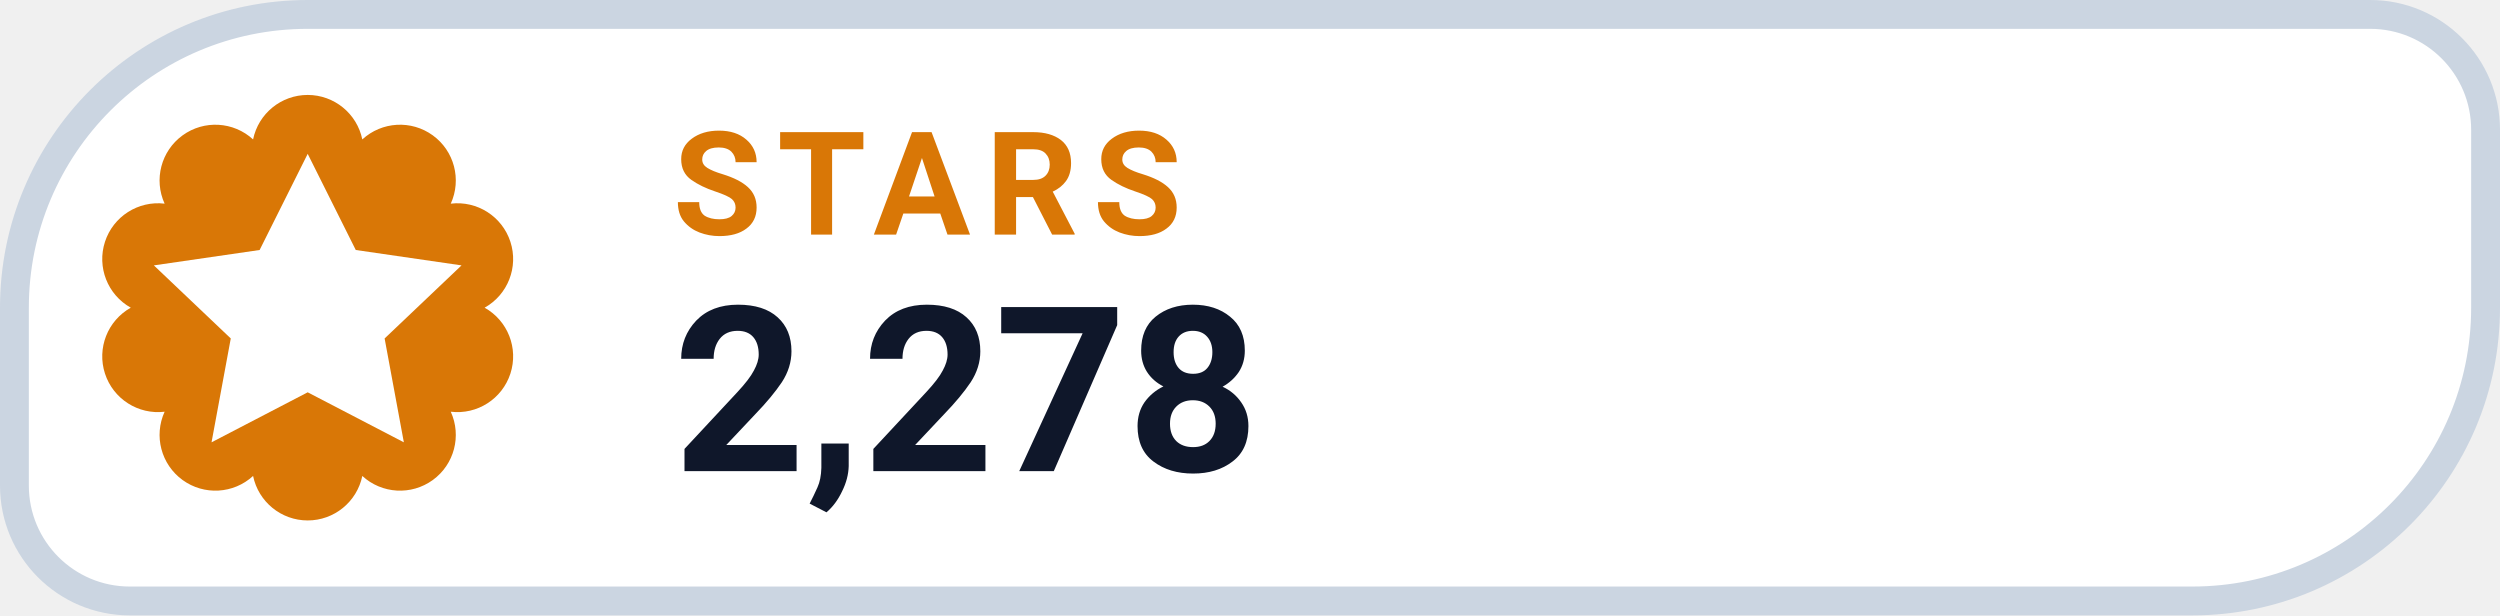
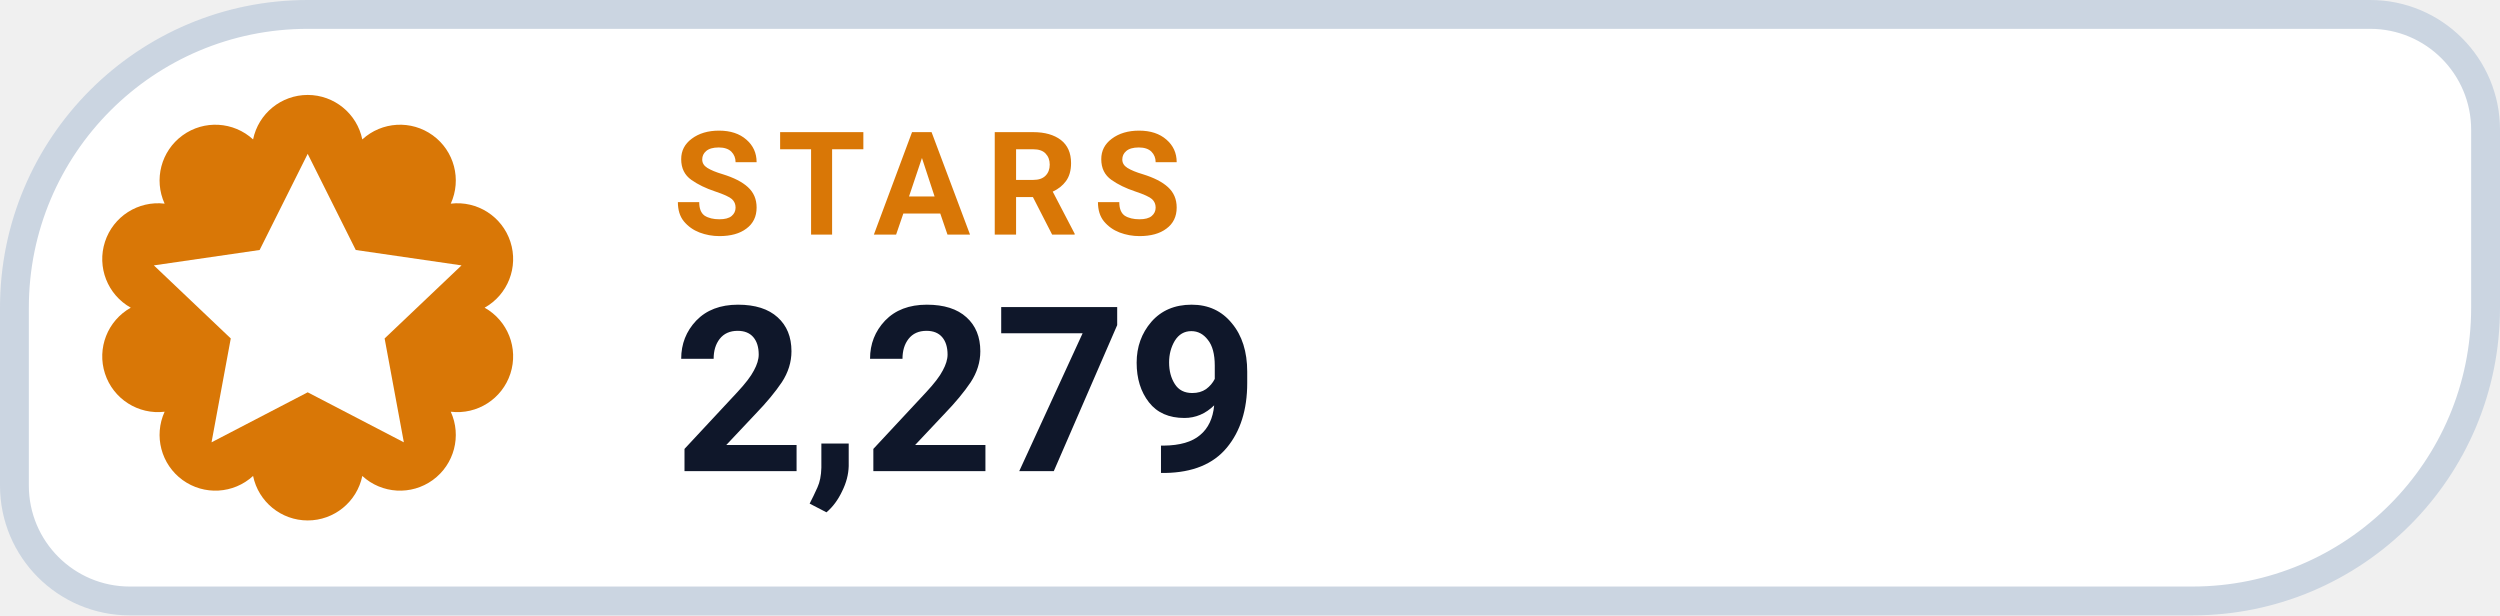
- <svg xmlns="http://www.w3.org/2000/svg" width="130" height="32" viewBox="0 0 130 32" role="img" aria-label="STARS 2,278">
+ <svg xmlns="http://www.w3.org/2000/svg" width="130" height="32" viewBox="0 0 130 32" role="img" aria-label="STARS 2,279">
  <path d="M 16.00 0.75 H 123.25 A 6.00 6.00 0 0 1 129.25 6.75 V 16.00 A 15.25 15.25 0 0 1 114.00 31.25 H 6.75 A 6.00 6.00 0 0 1 0.75 25.25 V 16.00 A 15.25 15.25 0 0 1 16.00 0.75 Z" fill="#FFFFFF" stroke="#CBD5E1" stroke-width="1.5" />
  <path d="M 13.16 7.25 A 2.90 2.90 0 0 1 18.84 7.25 A 2.90 2.90 0 0 1 23.44 10.59 A 2.90 2.90 0 0 1 25.20 16.00 A 2.90 2.90 0 0 1 23.44 21.41 A 2.90 2.90 0 0 1 18.84 24.75 A 2.90 2.90 0 0 1 13.16 24.75 A 2.90 2.90 0 0 1 8.56 21.41 A 2.90 2.90 0 0 1 6.80 16.00 A 2.90 2.90 0 0 1 8.56 10.59 A 2.90 2.90 0 0 1 13.16 7.25 Z" fill="#D97706" />
  <g transform="translate(16 16)" style="color:#FFFFFF;">
    <path d="M0 -8 l2.5 5 5.5 .8 -4 3.8 1 5.4 -5 -2.6 -5 2.6 1 -5.4 -4 -3.8 5.5 -.8 Z" fill="currentColor" />
  </g>
  <text x="35" y="12.2" fill="#D97706" font-family="-apple-system,BlinkMacSystemFont,'Segoe UI',Roboto,Helvetica,Arial,sans-serif" font-size="7.5" font-weight="700" letter-spacing=".8">STARS</text>
-   <text x="35" y="24.5" fill="#0F172A" font-family="-apple-system,BlinkMacSystemFont,'Segoe UI',Roboto,Helvetica,Arial,sans-serif" font-size="12" font-weight="750">2,278</text>
+   <text x="35" y="24.5" fill="#0F172A" font-family="-apple-system,BlinkMacSystemFont,'Segoe UI',Roboto,Helvetica,Arial,sans-serif" font-size="12" font-weight="750">2,279</text>
</svg>
